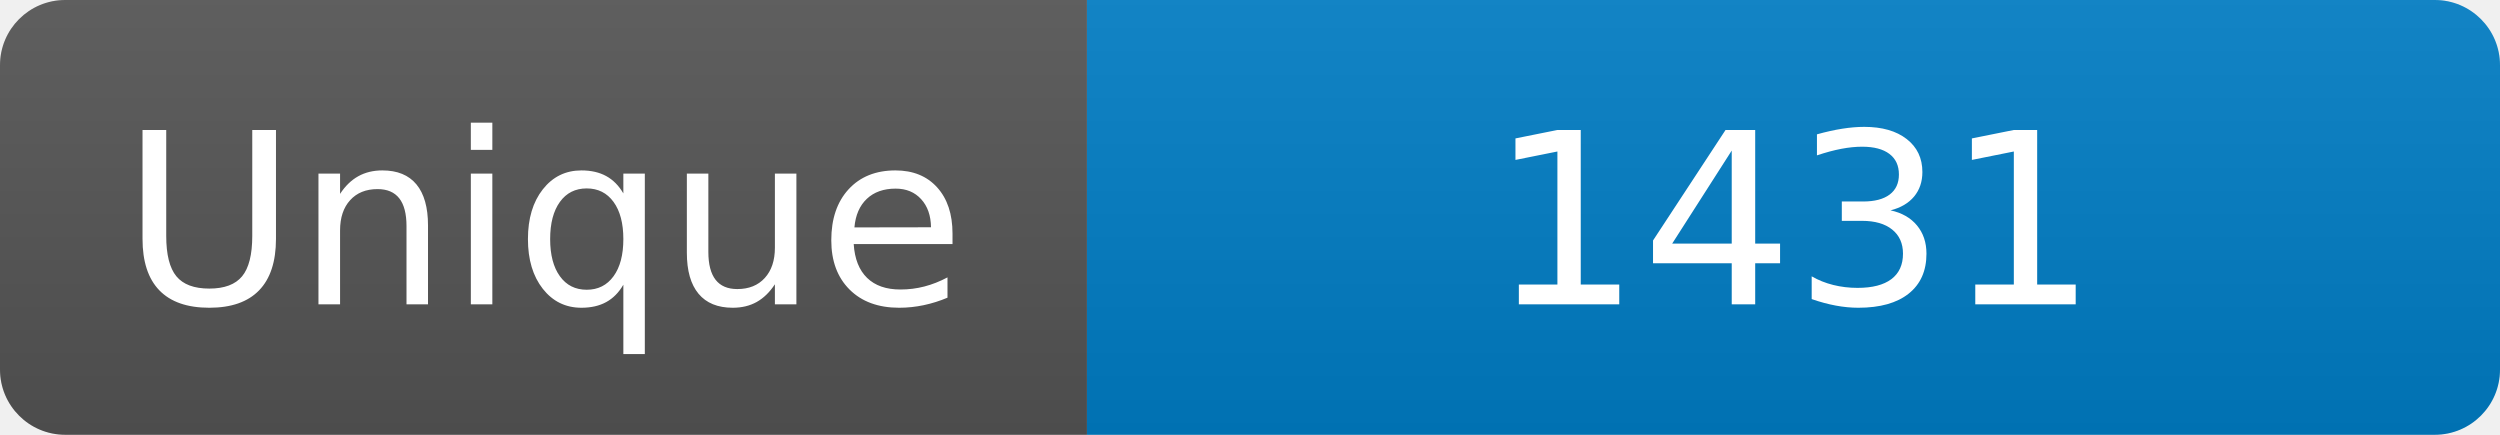
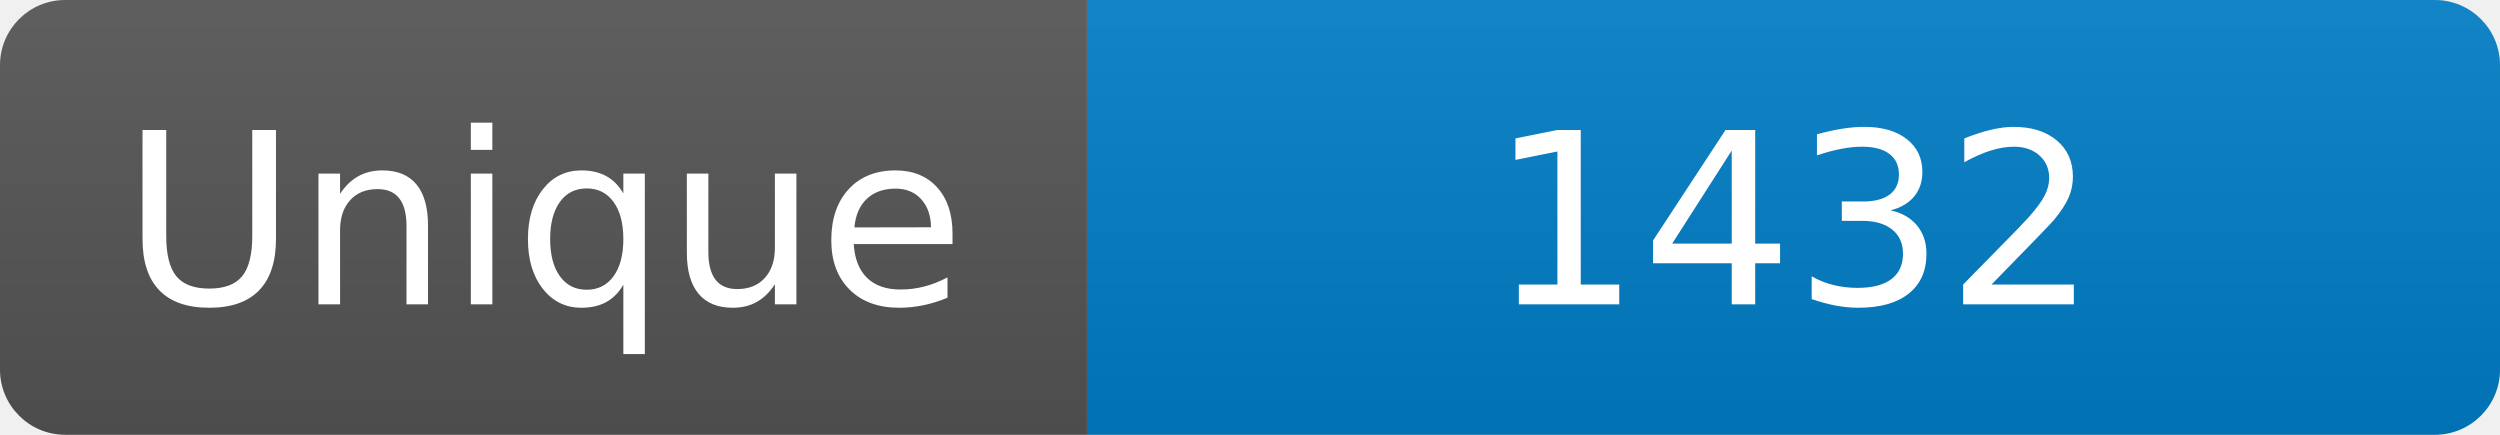
<svg xmlns="http://www.w3.org/2000/svg" width="115" height="20" role="img" aria-label="Maintained?: yes">
  <linearGradient id="s" x2="0" y2="100%">
    <stop offset="0" stop-color="#bbb" stop-opacity=".1" />
    <stop offset="1" stop-opacity=".1" />
  </linearGradient>
  <clipPath id="r">
    <rect width="115" height="20" rx="3" fill="#fff" />
  </clipPath>
  <g clip-path="url(#r)">
    <rect width="50" height="20" fill="#555" />
    <rect x="50" width="160" height="20" fill="#007ec6" />
    <rect width="115" height="20" fill="url(#s)" />
  </g>
  <g fill="#fff" text-anchor="middle" font-family="Verdana,Geneva,DejaVu Sans,sans-serif" font-size="110">
    <text x="250" y="140" transform="scale(.1)" fill="#fff">Unique</text>
-     <text x="825" y="140" transform="scale(.1)" fill="#fff">1431</text>
+     <text x="825" y="140" transform="scale(.1)" fill="#fff">1432</text>
  </g>
</svg>
